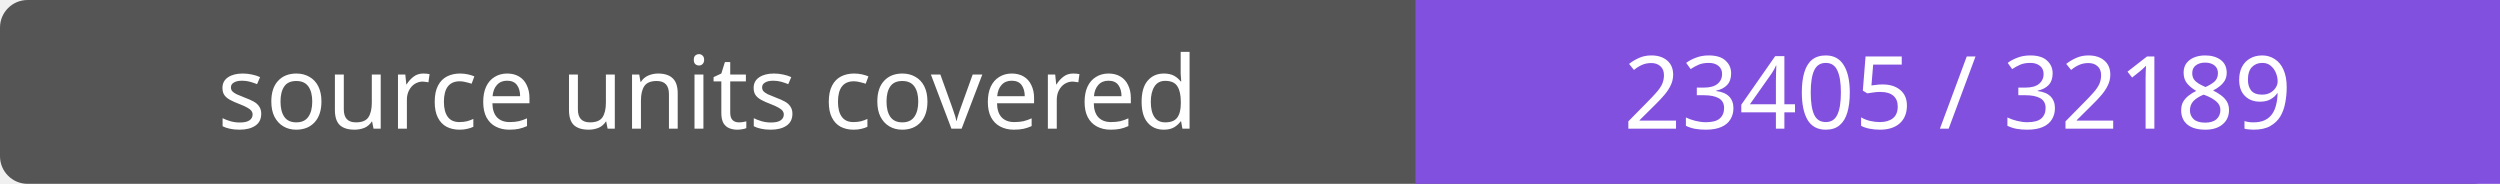
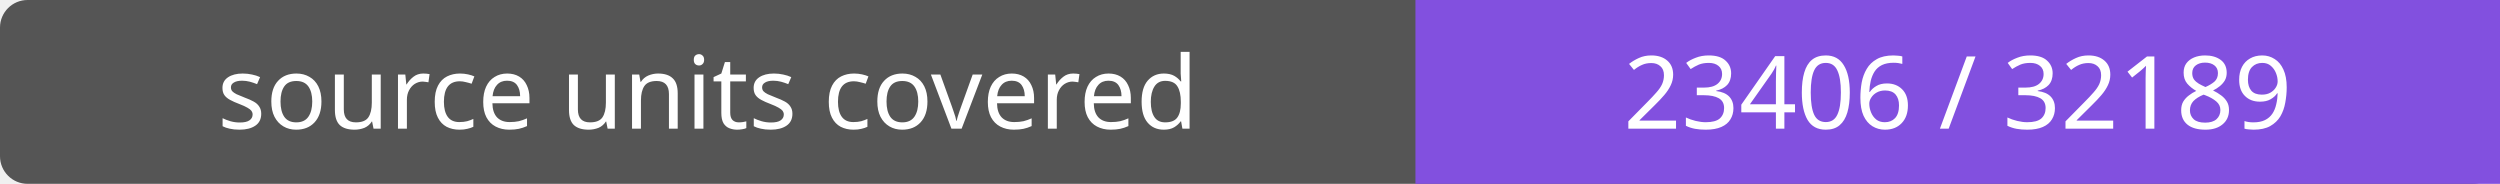
- <svg xmlns="http://www.w3.org/2000/svg" width="272" height="20" role="img" aria-label="source units covered: 23405 / 32189">
+ <svg xmlns="http://www.w3.org/2000/svg" width="272" height="20" role="img" aria-label="source units covered: 23406 / 32189">
  <rect width="272" height="20" rx="3" fill="#555" />
  <path fill="#8250df" d="M154 0h118v20H154z" />
  <g fill="#fff" text-anchor="middle" font-family="Verdana,sans-serif" font-size="11">
    <text x="77.0" y="14">source units covered</text>
-     <text x="213.0" y="14">23405 / 32189</text>
+     <text x="213.0" y="14">23406 / 32189</text>
  </g>
</svg>
